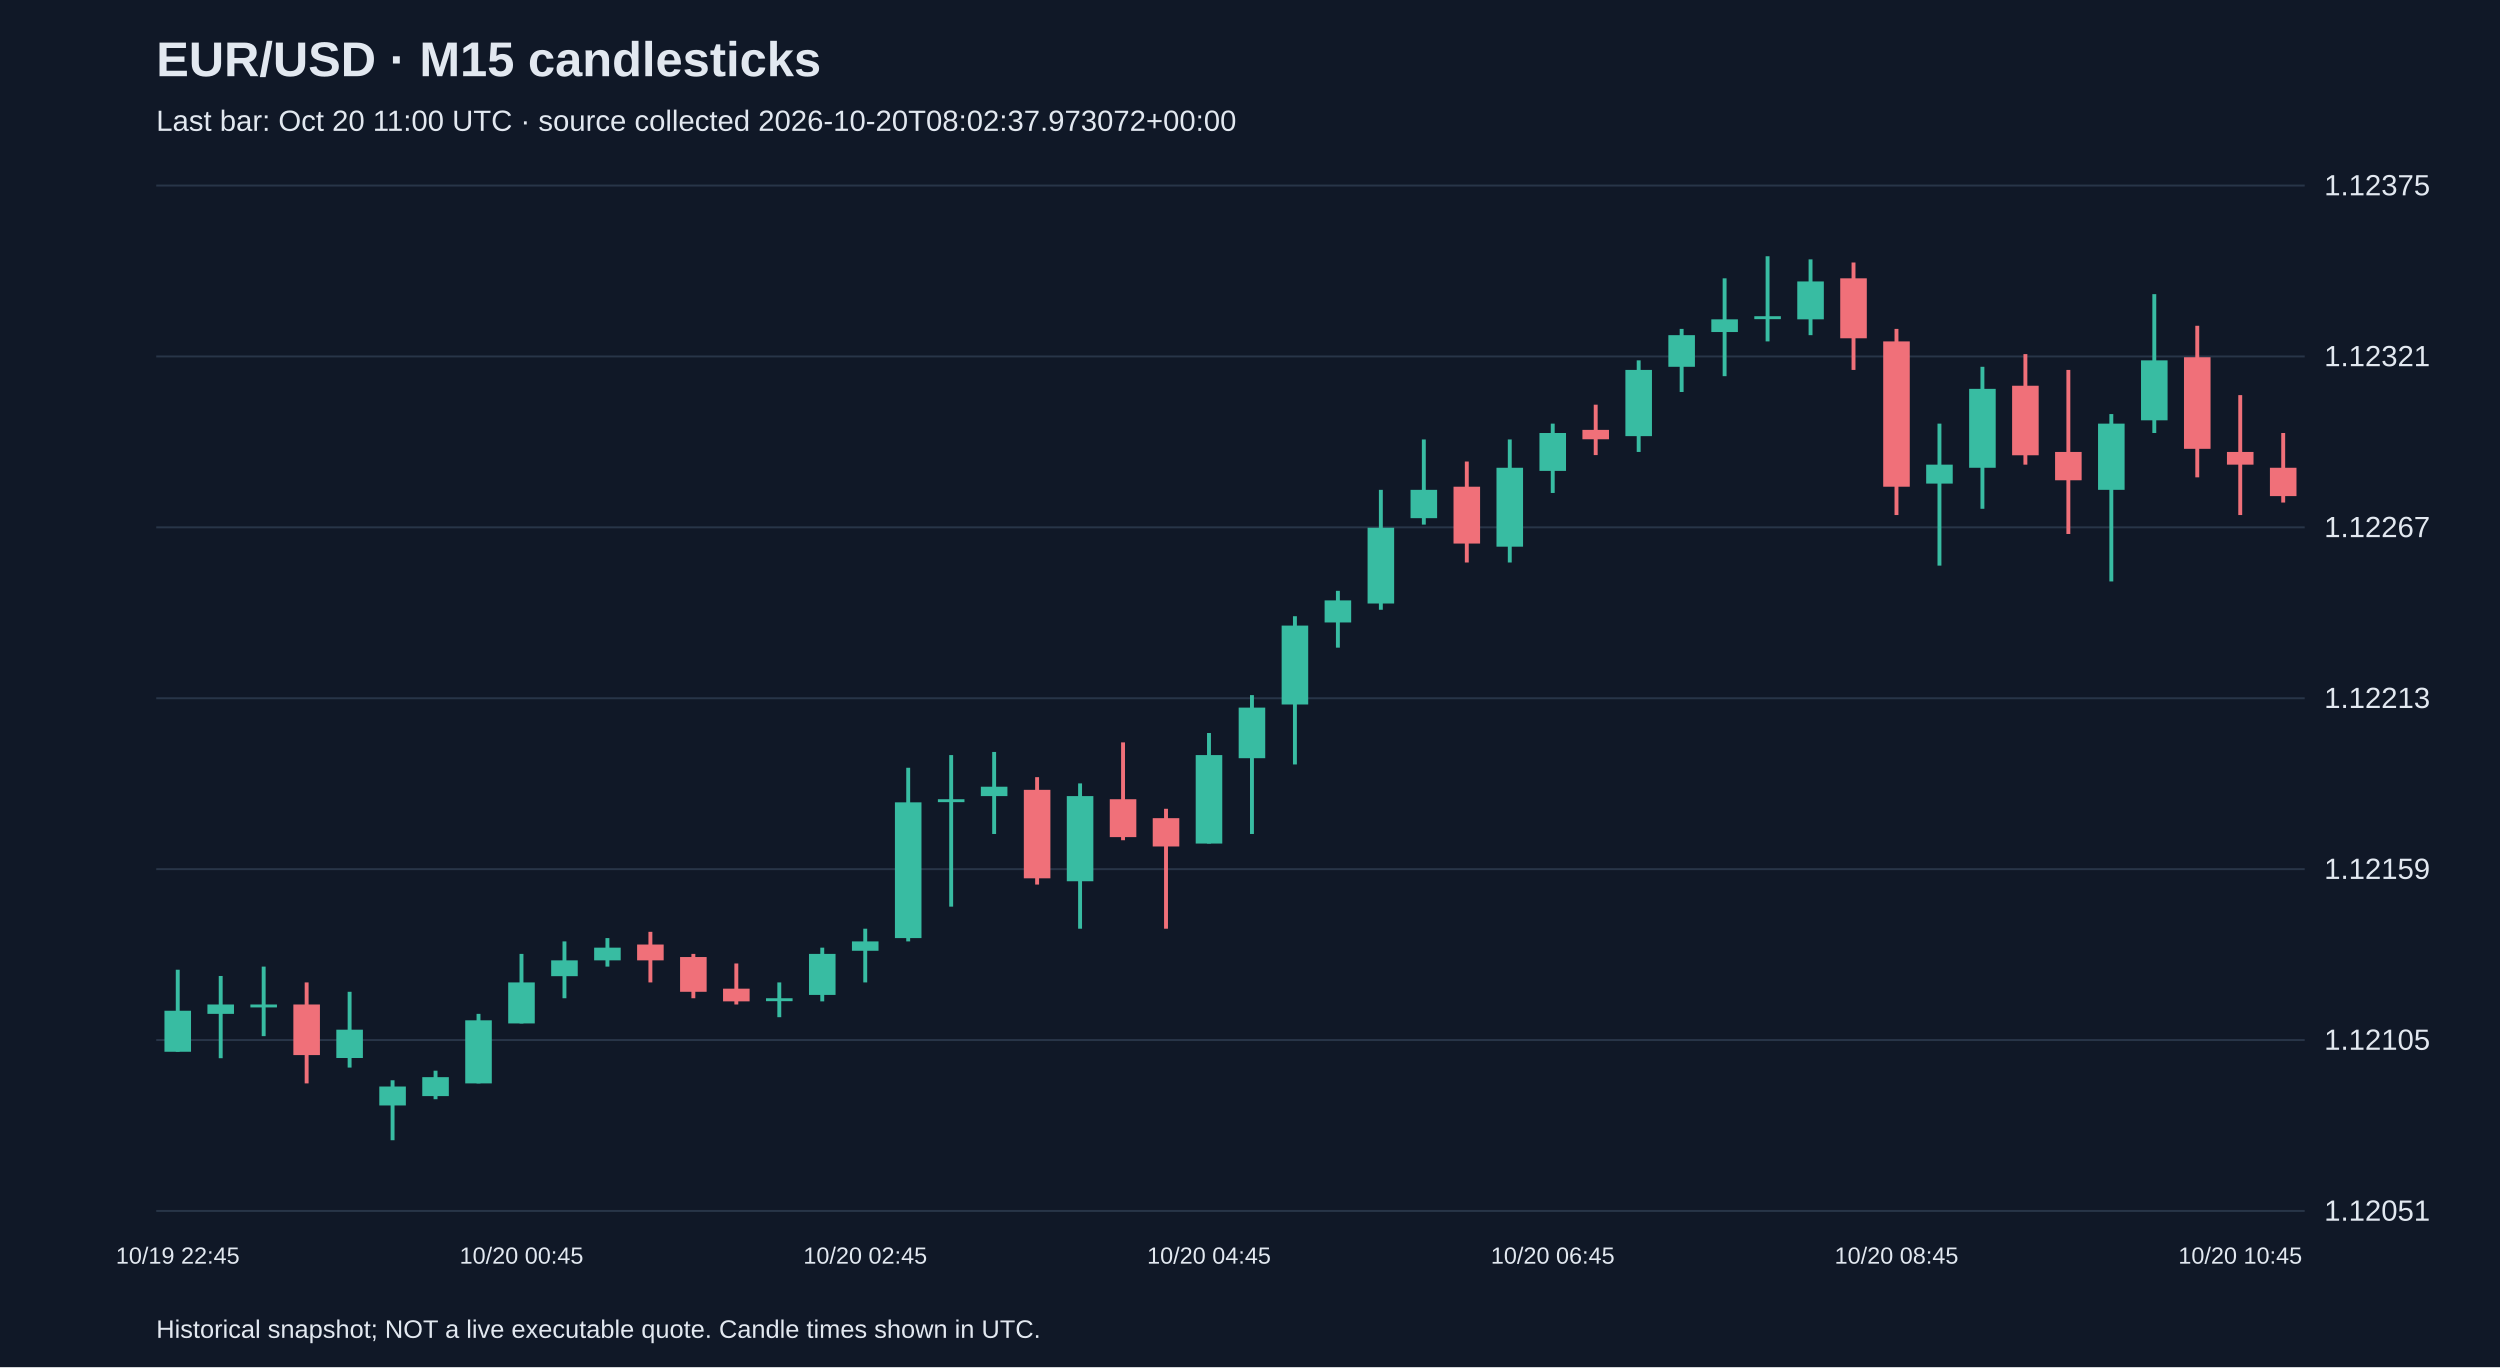
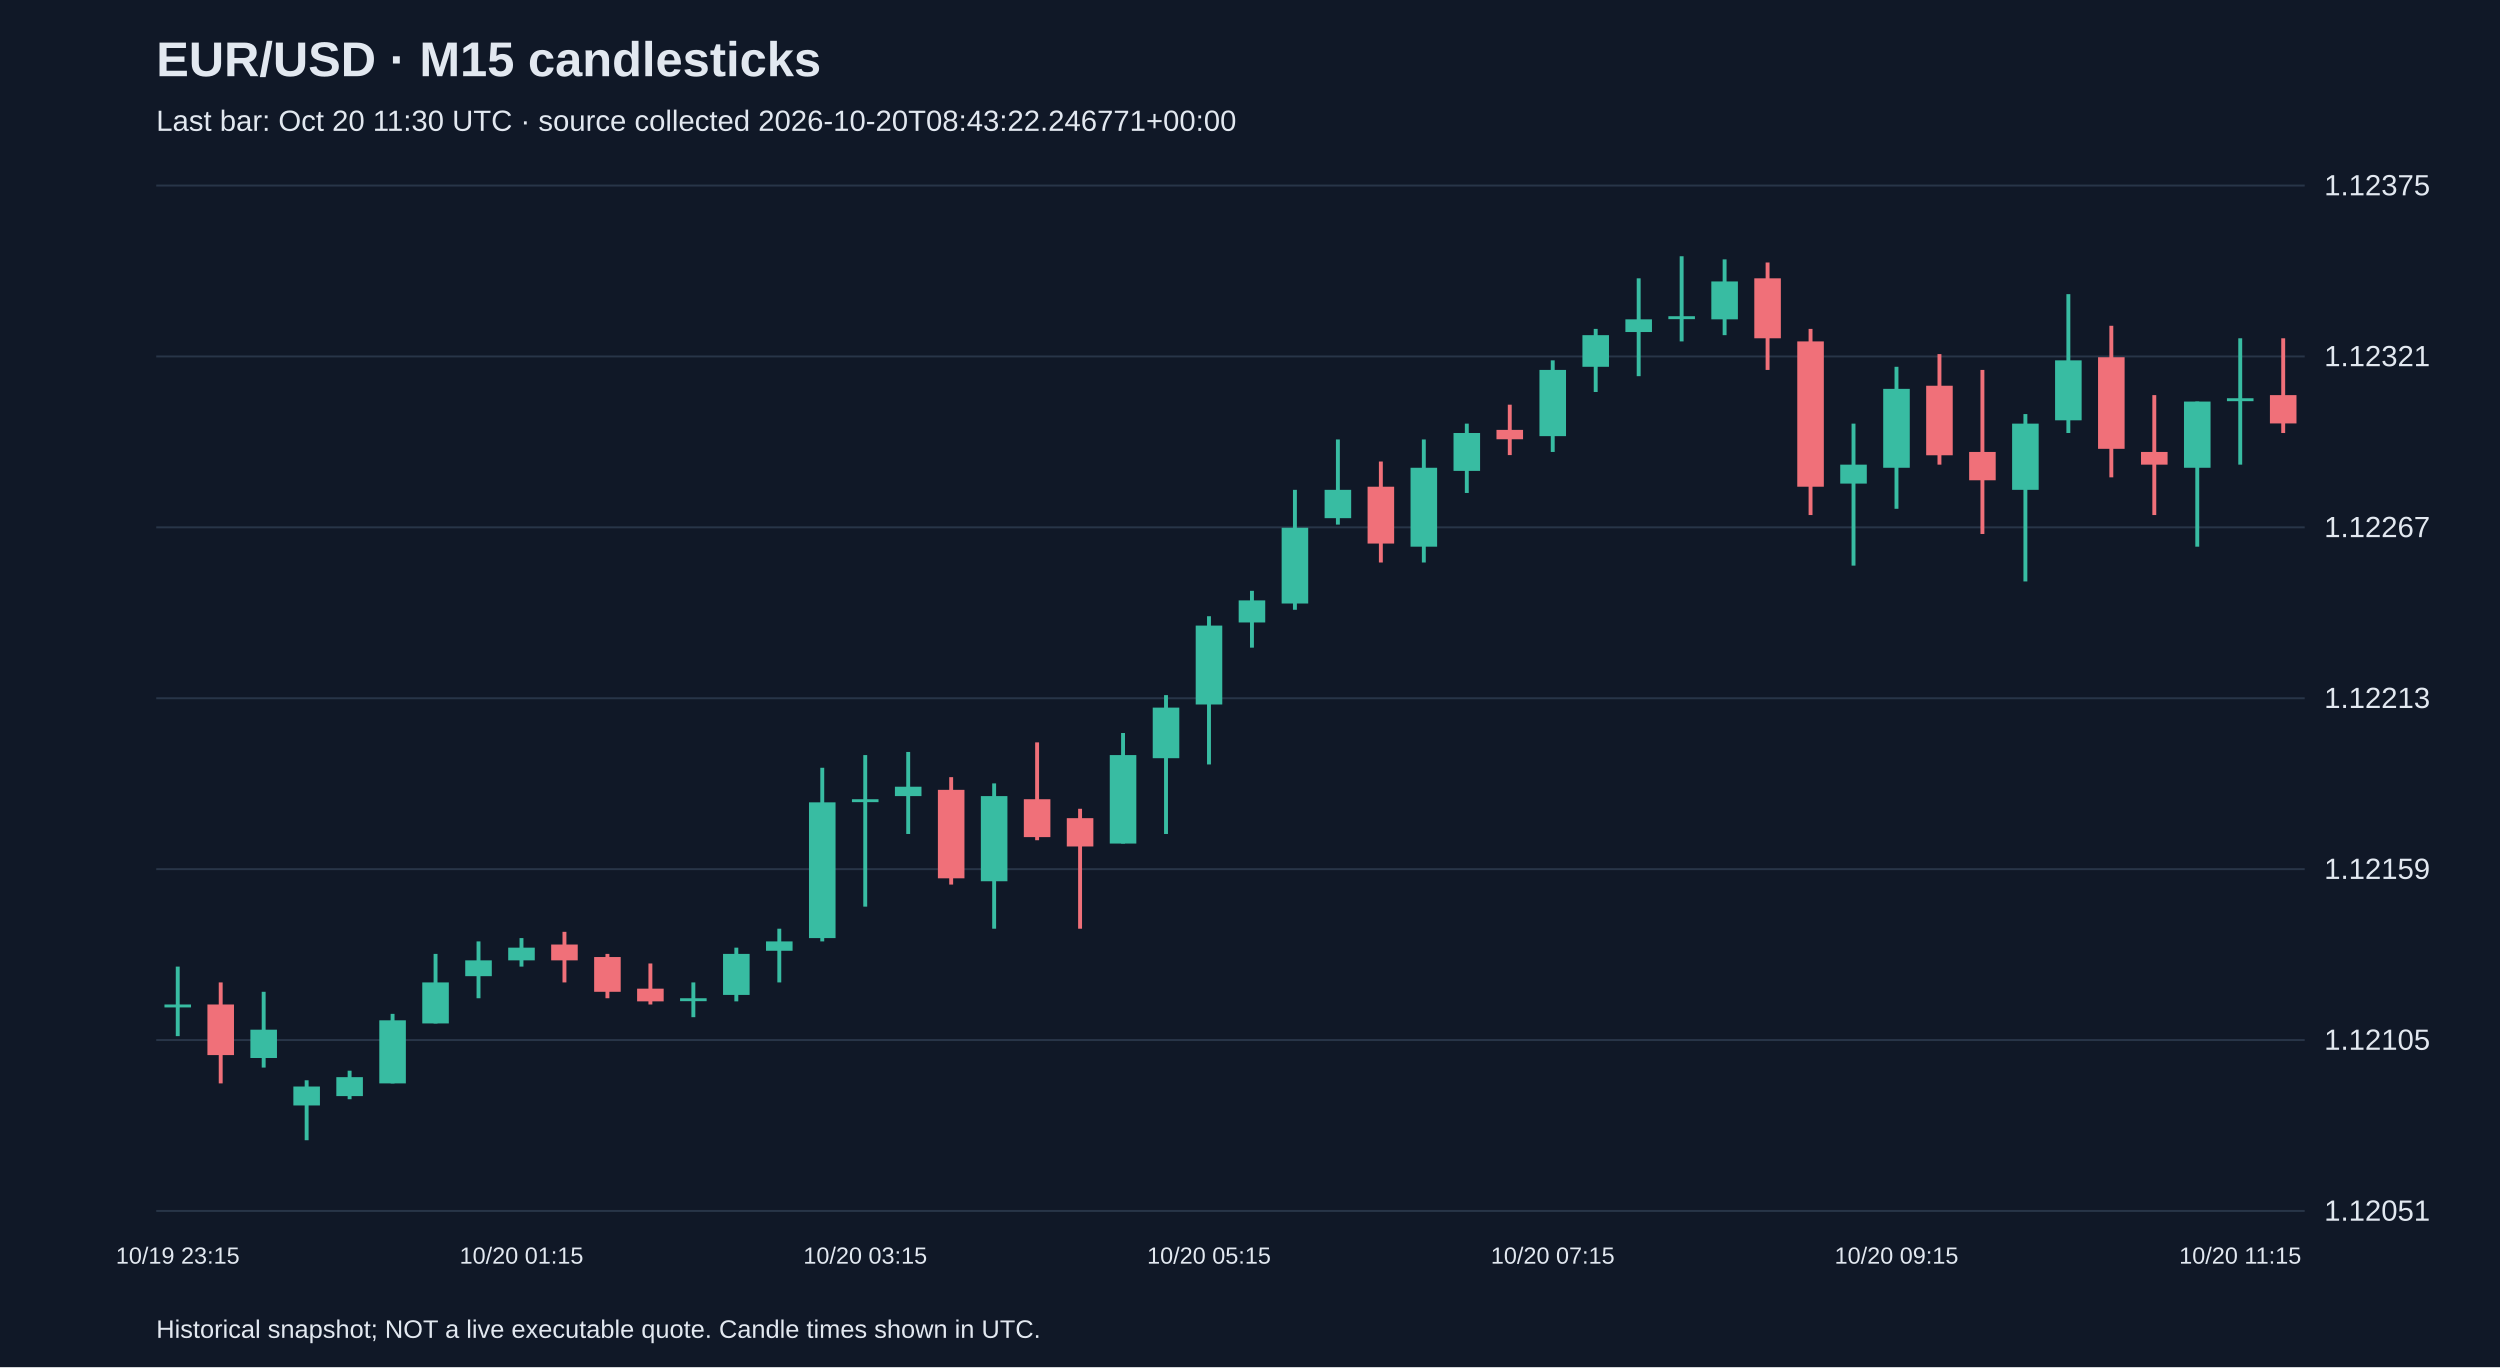
<svg xmlns="http://www.w3.org/2000/svg" viewBox="0 0 1280 700">
  <rect width="100%" height="100%" fill="#101827" />
  <style>text{font-family:Arial,sans-serif;fill:#e2e8f0}</style>
  <text x="80" y="39" font-size="25" font-weight="bold">EUR/USD · M15 candlesticks</text>
-   <text x="80" y="67" font-size="15" fill="#a6b1c5">Last bar: Oct 20 11:00 UTC · source collected 2026-10-20T08:02:37.973072+00:00</text>
+   <text x="80" y="67" font-size="15" fill="#a6b1c5">Last bar: Oct 20 11:30 UTC · source collected 2026-10-20T08:43:22.246771+00:00</text>
  <line x1="80" y1="620.0" x2="1180" y2="620.0" stroke="#283548" />
  <text x="1190" y="625.0" font-size="15">1.12051</text>
  <line x1="80" y1="532.5" x2="1180" y2="532.5" stroke="#283548" />
  <text x="1190" y="537.5" font-size="15">1.12105</text>
  <line x1="80" y1="445.0" x2="1180" y2="445.0" stroke="#283548" />
  <text x="1190" y="450.0" font-size="15">1.12159</text>
  <line x1="80" y1="357.5" x2="1180" y2="357.5" stroke="#283548" />
  <text x="1190" y="362.5" font-size="15">1.12213</text>
  <line x1="80" y1="270.0" x2="1180" y2="270.0" stroke="#283548" />
  <text x="1190" y="275.0" font-size="15">1.12267</text>
  <line x1="80" y1="182.5" x2="1180" y2="182.5" stroke="#283548" />
  <text x="1190" y="187.5" font-size="15">1.12321</text>
  <line x1="80" y1="95.0" x2="1180" y2="95.0" stroke="#283548" />
  <text x="1190" y="100.0" font-size="15">1.12375</text>
-   <line x1="91.0" y1="496.5" x2="91.0" y2="538.5" stroke="#38bca2" stroke-width="2" />
-   <rect x="84.2" y="517.5" width="13.6" height="21.0" fill="#38bca2" />
-   <text x="91.0" y="647" text-anchor="middle" font-size="12">10/19 22:45</text>
-   <line x1="113.0" y1="499.7" x2="113.0" y2="541.8" stroke="#38bca2" stroke-width="2" />
-   <rect x="106.2" y="514.3" width="13.6" height="4.8" fill="#38bca2" />
-   <line x1="135.0" y1="494.9" x2="135.0" y2="530.5" stroke="#38bca2" stroke-width="2" />
-   <rect x="128.2" y="514.3" width="13.6" height="1.5" fill="#38bca2" />
-   <line x1="157.0" y1="503.0" x2="157.0" y2="554.7" stroke="#f07079" stroke-width="2" />
-   <rect x="150.2" y="514.3" width="13.6" height="25.9" fill="#f07079" />
-   <line x1="179.0" y1="507.8" x2="179.0" y2="546.6" stroke="#38bca2" stroke-width="2" />
-   <rect x="172.2" y="527.2" width="13.6" height="14.5" fill="#38bca2" />
-   <line x1="201.0" y1="553.1" x2="201.0" y2="583.8" stroke="#38bca2" stroke-width="2" />
-   <rect x="194.2" y="556.3" width="13.6" height="9.7" fill="#38bca2" />
-   <line x1="223.0" y1="548.2" x2="223.0" y2="562.8" stroke="#38bca2" stroke-width="2" />
-   <rect x="216.2" y="551.5" width="13.6" height="9.7" fill="#38bca2" />
-   <line x1="245.0" y1="519.1" x2="245.0" y2="554.7" stroke="#38bca2" stroke-width="2" />
-   <rect x="238.2" y="522.4" width="13.6" height="32.3" fill="#38bca2" />
-   <line x1="267.0" y1="488.4" x2="267.0" y2="524.0" stroke="#38bca2" stroke-width="2" />
-   <rect x="260.2" y="503.0" width="13.6" height="21.0" fill="#38bca2" />
-   <text x="267.0" y="647" text-anchor="middle" font-size="12">10/20 00:45</text>
-   <line x1="289.0" y1="482.0" x2="289.0" y2="511.1" stroke="#38bca2" stroke-width="2" />
-   <rect x="282.2" y="491.7" width="13.6" height="8.1" fill="#38bca2" />
-   <line x1="311.0" y1="480.3" x2="311.0" y2="494.9" stroke="#38bca2" stroke-width="2" />
-   <rect x="304.2" y="485.2" width="13.6" height="6.5" fill="#38bca2" />
-   <line x1="333.0" y1="477.1" x2="333.0" y2="503.0" stroke="#f07079" stroke-width="2" />
-   <rect x="326.2" y="483.6" width="13.6" height="8.1" fill="#f07079" />
-   <line x1="355.0" y1="488.4" x2="355.0" y2="511.1" stroke="#f07079" stroke-width="2" />
-   <rect x="348.2" y="490.0" width="13.6" height="17.8" fill="#f07079" />
-   <line x1="377.0" y1="493.3" x2="377.0" y2="514.3" stroke="#f07079" stroke-width="2" />
-   <rect x="370.2" y="506.2" width="13.6" height="6.5" fill="#f07079" />
-   <line x1="399.0" y1="503.0" x2="399.0" y2="520.8" stroke="#38bca2" stroke-width="2" />
-   <rect x="392.2" y="511.1" width="13.6" height="1.5" fill="#38bca2" />
-   <line x1="421.0" y1="485.2" x2="421.0" y2="512.7" stroke="#38bca2" stroke-width="2" />
-   <rect x="414.2" y="488.4" width="13.6" height="21.0" fill="#38bca2" />
-   <line x1="443.0" y1="475.5" x2="443.0" y2="503.0" stroke="#38bca2" stroke-width="2" />
-   <rect x="436.2" y="482.0" width="13.6" height="4.8" fill="#38bca2" />
-   <text x="443.0" y="647" text-anchor="middle" font-size="12">10/20 02:45</text>
-   <line x1="465.0" y1="393.1" x2="465.0" y2="482.0" stroke="#38bca2" stroke-width="2" />
-   <rect x="458.2" y="410.8" width="13.6" height="69.5" fill="#38bca2" />
-   <line x1="487.0" y1="386.6" x2="487.0" y2="464.2" stroke="#38bca2" stroke-width="2" />
-   <rect x="480.2" y="409.2" width="13.6" height="1.5" fill="#38bca2" />
-   <line x1="509.0" y1="385.0" x2="509.0" y2="427.0" stroke="#38bca2" stroke-width="2" />
-   <rect x="502.2" y="402.8" width="13.6" height="4.8" fill="#38bca2" />
-   <line x1="531.0" y1="397.9" x2="531.0" y2="452.9" stroke="#f07079" stroke-width="2" />
-   <rect x="524.2" y="404.4" width="13.6" height="45.3" fill="#f07079" />
-   <line x1="553.0" y1="401.1" x2="553.0" y2="475.5" stroke="#38bca2" stroke-width="2" />
-   <rect x="546.2" y="407.6" width="13.6" height="43.6" fill="#38bca2" />
-   <line x1="575.0" y1="380.1" x2="575.0" y2="430.2" stroke="#f07079" stroke-width="2" />
-   <rect x="568.2" y="409.2" width="13.6" height="19.4" fill="#f07079" />
-   <line x1="597.0" y1="414.1" x2="597.0" y2="475.5" stroke="#f07079" stroke-width="2" />
-   <rect x="590.2" y="418.9" width="13.6" height="14.5" fill="#f07079" />
-   <line x1="619.0" y1="375.3" x2="619.0" y2="431.9" stroke="#38bca2" stroke-width="2" />
-   <rect x="612.2" y="386.6" width="13.6" height="45.3" fill="#38bca2" />
-   <text x="619.0" y="647" text-anchor="middle" font-size="12">10/20 04:45</text>
-   <line x1="641.0" y1="355.9" x2="641.0" y2="427.0" stroke="#38bca2" stroke-width="2" />
-   <rect x="634.2" y="362.3" width="13.6" height="25.9" fill="#38bca2" />
-   <line x1="663.0" y1="315.5" x2="663.0" y2="391.4" stroke="#38bca2" stroke-width="2" />
-   <rect x="656.2" y="320.3" width="13.6" height="40.4" fill="#38bca2" />
-   <line x1="685.0" y1="302.5" x2="685.0" y2="331.6" stroke="#38bca2" stroke-width="2" />
-   <rect x="678.2" y="307.4" width="13.6" height="11.3" fill="#38bca2" />
-   <line x1="707.0" y1="250.8" x2="707.0" y2="312.2" stroke="#38bca2" stroke-width="2" />
-   <rect x="700.2" y="270.2" width="13.6" height="38.8" fill="#38bca2" />
-   <line x1="729.0" y1="225.0" x2="729.0" y2="268.6" stroke="#38bca2" stroke-width="2" />
-   <rect x="722.2" y="250.8" width="13.6" height="14.5" fill="#38bca2" />
-   <line x1="751.0" y1="236.3" x2="751.0" y2="288.0" stroke="#f07079" stroke-width="2" />
-   <rect x="744.2" y="249.2" width="13.6" height="29.1" fill="#f07079" />
-   <line x1="773.0" y1="225.0" x2="773.0" y2="288.0" stroke="#38bca2" stroke-width="2" />
-   <rect x="766.2" y="239.5" width="13.6" height="40.4" fill="#38bca2" />
-   <line x1="795.0" y1="216.9" x2="795.0" y2="252.4" stroke="#38bca2" stroke-width="2" />
-   <rect x="788.2" y="221.7" width="13.6" height="19.4" fill="#38bca2" />
-   <text x="795.0" y="647" text-anchor="middle" font-size="12">10/20 06:45</text>
-   <line x1="817.0" y1="207.2" x2="817.0" y2="233.0" stroke="#f07079" stroke-width="2" />
-   <rect x="810.2" y="220.1" width="13.6" height="4.8" fill="#f07079" />
-   <line x1="839.0" y1="184.5" x2="839.0" y2="231.4" stroke="#38bca2" stroke-width="2" />
-   <rect x="832.2" y="189.4" width="13.6" height="33.9" fill="#38bca2" />
-   <line x1="861.0" y1="168.4" x2="861.0" y2="200.7" stroke="#38bca2" stroke-width="2" />
-   <rect x="854.2" y="171.6" width="13.6" height="16.2" fill="#38bca2" />
-   <line x1="883.0" y1="142.5" x2="883.0" y2="192.6" stroke="#38bca2" stroke-width="2" />
-   <rect x="876.2" y="163.5" width="13.6" height="6.5" fill="#38bca2" />
-   <line x1="905.0" y1="131.2" x2="905.0" y2="174.8" stroke="#38bca2" stroke-width="2" />
-   <rect x="898.2" y="161.9" width="13.6" height="1.5" fill="#38bca2" />
-   <line x1="927.0" y1="132.8" x2="927.0" y2="171.6" stroke="#38bca2" stroke-width="2" />
-   <rect x="920.2" y="144.1" width="13.6" height="19.4" fill="#38bca2" />
-   <line x1="949.0" y1="134.4" x2="949.0" y2="189.4" stroke="#f07079" stroke-width="2" />
-   <rect x="942.2" y="142.5" width="13.6" height="30.7" fill="#f07079" />
-   <line x1="971.0" y1="168.4" x2="971.0" y2="263.7" stroke="#f07079" stroke-width="2" />
-   <rect x="964.2" y="174.8" width="13.6" height="74.4" fill="#f07079" />
-   <text x="971.0" y="647" text-anchor="middle" font-size="12">10/20 08:45</text>
-   <line x1="993.0" y1="216.9" x2="993.0" y2="289.6" stroke="#38bca2" stroke-width="2" />
-   <rect x="986.2" y="237.9" width="13.6" height="9.7" fill="#38bca2" />
-   <line x1="1015.0" y1="187.8" x2="1015.0" y2="260.5" stroke="#38bca2" stroke-width="2" />
-   <rect x="1008.2" y="199.1" width="13.6" height="40.4" fill="#38bca2" />
-   <line x1="1037.0" y1="181.3" x2="1037.0" y2="237.9" stroke="#f07079" stroke-width="2" />
-   <rect x="1030.2" y="197.5" width="13.6" height="35.6" fill="#f07079" />
-   <line x1="1059.0" y1="189.4" x2="1059.0" y2="273.4" stroke="#f07079" stroke-width="2" />
-   <rect x="1052.2" y="231.4" width="13.6" height="14.5" fill="#f07079" />
-   <line x1="1081.0" y1="212.0" x2="1081.0" y2="297.7" stroke="#38bca2" stroke-width="2" />
-   <rect x="1074.2" y="216.9" width="13.6" height="33.9" fill="#38bca2" />
-   <line x1="1103.0" y1="150.6" x2="1103.0" y2="221.7" stroke="#38bca2" stroke-width="2" />
-   <rect x="1096.2" y="184.5" width="13.6" height="30.7" fill="#38bca2" />
-   <line x1="1125.0" y1="166.8" x2="1125.0" y2="244.4" stroke="#f07079" stroke-width="2" />
-   <rect x="1118.2" y="182.9" width="13.6" height="46.9" fill="#f07079" />
-   <line x1="1147.0" y1="202.3" x2="1147.0" y2="263.7" stroke="#f07079" stroke-width="2" />
-   <rect x="1140.2" y="231.4" width="13.6" height="6.5" fill="#f07079" />
-   <text x="1147.0" y="647" text-anchor="middle" font-size="12">10/20 10:45</text>
-   <line x1="1169.0" y1="221.7" x2="1169.0" y2="257.3" stroke="#f07079" stroke-width="2" />
-   <rect x="1162.2" y="239.5" width="13.6" height="14.5" fill="#f07079" />
+   <line x1="91.0" y1="494.9" x2="91.0" y2="530.5" stroke="#38bca2" stroke-width="2" />
+   <rect x="84.2" y="514.3" width="13.6" height="1.5" fill="#38bca2" />
+   <text x="91.0" y="647" text-anchor="middle" font-size="12">10/19 23:15</text>
+   <line x1="113.0" y1="503.0" x2="113.0" y2="554.7" stroke="#f07079" stroke-width="2" />
+   <rect x="106.2" y="514.3" width="13.6" height="25.9" fill="#f07079" />
+   <line x1="135.0" y1="507.8" x2="135.0" y2="546.6" stroke="#38bca2" stroke-width="2" />
+   <rect x="128.2" y="527.2" width="13.6" height="14.5" fill="#38bca2" />
+   <line x1="157.0" y1="553.1" x2="157.0" y2="583.8" stroke="#38bca2" stroke-width="2" />
+   <rect x="150.2" y="556.3" width="13.6" height="9.7" fill="#38bca2" />
+   <line x1="179.0" y1="548.2" x2="179.0" y2="562.8" stroke="#38bca2" stroke-width="2" />
+   <rect x="172.2" y="551.5" width="13.6" height="9.7" fill="#38bca2" />
+   <line x1="201.0" y1="519.1" x2="201.0" y2="554.7" stroke="#38bca2" stroke-width="2" />
+   <rect x="194.2" y="522.4" width="13.6" height="32.3" fill="#38bca2" />
+   <line x1="223.0" y1="488.4" x2="223.0" y2="524.0" stroke="#38bca2" stroke-width="2" />
+   <rect x="216.2" y="503.0" width="13.6" height="21.0" fill="#38bca2" />
+   <line x1="245.0" y1="482.0" x2="245.0" y2="511.1" stroke="#38bca2" stroke-width="2" />
+   <rect x="238.2" y="491.7" width="13.6" height="8.1" fill="#38bca2" />
+   <line x1="267.0" y1="480.3" x2="267.0" y2="494.9" stroke="#38bca2" stroke-width="2" />
+   <rect x="260.2" y="485.2" width="13.6" height="6.5" fill="#38bca2" />
+   <text x="267.0" y="647" text-anchor="middle" font-size="12">10/20 01:15</text>
+   <line x1="289.0" y1="477.1" x2="289.0" y2="503.0" stroke="#f07079" stroke-width="2" />
+   <rect x="282.2" y="483.6" width="13.6" height="8.1" fill="#f07079" />
+   <line x1="311.0" y1="488.4" x2="311.0" y2="511.1" stroke="#f07079" stroke-width="2" />
+   <rect x="304.2" y="490.0" width="13.6" height="17.8" fill="#f07079" />
+   <line x1="333.0" y1="493.3" x2="333.0" y2="514.3" stroke="#f07079" stroke-width="2" />
+   <rect x="326.2" y="506.2" width="13.6" height="6.5" fill="#f07079" />
+   <line x1="355.0" y1="503.0" x2="355.0" y2="520.8" stroke="#38bca2" stroke-width="2" />
+   <rect x="348.2" y="511.1" width="13.6" height="1.5" fill="#38bca2" />
+   <line x1="377.0" y1="485.2" x2="377.0" y2="512.7" stroke="#38bca2" stroke-width="2" />
+   <rect x="370.2" y="488.4" width="13.6" height="21.0" fill="#38bca2" />
+   <line x1="399.0" y1="475.5" x2="399.0" y2="503.0" stroke="#38bca2" stroke-width="2" />
+   <rect x="392.2" y="482.0" width="13.6" height="4.8" fill="#38bca2" />
+   <line x1="421.0" y1="393.1" x2="421.0" y2="482.0" stroke="#38bca2" stroke-width="2" />
+   <rect x="414.2" y="410.8" width="13.6" height="69.5" fill="#38bca2" />
+   <line x1="443.0" y1="386.6" x2="443.0" y2="464.2" stroke="#38bca2" stroke-width="2" />
+   <rect x="436.2" y="409.2" width="13.6" height="1.5" fill="#38bca2" />
+   <text x="443.0" y="647" text-anchor="middle" font-size="12">10/20 03:15</text>
+   <line x1="465.0" y1="385.0" x2="465.0" y2="427.0" stroke="#38bca2" stroke-width="2" />
+   <rect x="458.2" y="402.8" width="13.6" height="4.8" fill="#38bca2" />
+   <line x1="487.0" y1="397.9" x2="487.0" y2="452.9" stroke="#f07079" stroke-width="2" />
+   <rect x="480.2" y="404.4" width="13.6" height="45.3" fill="#f07079" />
+   <line x1="509.0" y1="401.1" x2="509.0" y2="475.5" stroke="#38bca2" stroke-width="2" />
+   <rect x="502.2" y="407.6" width="13.6" height="43.6" fill="#38bca2" />
+   <line x1="531.0" y1="380.1" x2="531.0" y2="430.2" stroke="#f07079" stroke-width="2" />
+   <rect x="524.2" y="409.2" width="13.6" height="19.4" fill="#f07079" />
+   <line x1="553.0" y1="414.1" x2="553.0" y2="475.5" stroke="#f07079" stroke-width="2" />
+   <rect x="546.2" y="418.9" width="13.6" height="14.5" fill="#f07079" />
+   <line x1="575.0" y1="375.3" x2="575.0" y2="431.9" stroke="#38bca2" stroke-width="2" />
+   <rect x="568.2" y="386.6" width="13.6" height="45.3" fill="#38bca2" />
+   <line x1="597.0" y1="355.9" x2="597.0" y2="427.0" stroke="#38bca2" stroke-width="2" />
+   <rect x="590.2" y="362.3" width="13.6" height="25.9" fill="#38bca2" />
+   <line x1="619.0" y1="315.5" x2="619.0" y2="391.4" stroke="#38bca2" stroke-width="2" />
+   <rect x="612.2" y="320.3" width="13.6" height="40.4" fill="#38bca2" />
+   <text x="619.0" y="647" text-anchor="middle" font-size="12">10/20 05:15</text>
+   <line x1="641.0" y1="302.5" x2="641.0" y2="331.6" stroke="#38bca2" stroke-width="2" />
+   <rect x="634.2" y="307.4" width="13.6" height="11.3" fill="#38bca2" />
+   <line x1="663.0" y1="250.8" x2="663.0" y2="312.2" stroke="#38bca2" stroke-width="2" />
+   <rect x="656.2" y="270.2" width="13.6" height="38.8" fill="#38bca2" />
+   <line x1="685.0" y1="225.0" x2="685.0" y2="268.6" stroke="#38bca2" stroke-width="2" />
+   <rect x="678.2" y="250.8" width="13.6" height="14.5" fill="#38bca2" />
+   <line x1="707.0" y1="236.3" x2="707.0" y2="288.0" stroke="#f07079" stroke-width="2" />
+   <rect x="700.2" y="249.2" width="13.6" height="29.1" fill="#f07079" />
+   <line x1="729.0" y1="225.0" x2="729.0" y2="288.0" stroke="#38bca2" stroke-width="2" />
+   <rect x="722.2" y="239.5" width="13.6" height="40.4" fill="#38bca2" />
+   <line x1="751.0" y1="216.9" x2="751.0" y2="252.4" stroke="#38bca2" stroke-width="2" />
+   <rect x="744.2" y="221.7" width="13.6" height="19.4" fill="#38bca2" />
+   <line x1="773.0" y1="207.2" x2="773.0" y2="233.0" stroke="#f07079" stroke-width="2" />
+   <rect x="766.2" y="220.1" width="13.6" height="4.8" fill="#f07079" />
+   <line x1="795.0" y1="184.5" x2="795.0" y2="231.4" stroke="#38bca2" stroke-width="2" />
+   <rect x="788.2" y="189.4" width="13.6" height="33.9" fill="#38bca2" />
+   <text x="795.0" y="647" text-anchor="middle" font-size="12">10/20 07:15</text>
+   <line x1="817.0" y1="168.4" x2="817.0" y2="200.7" stroke="#38bca2" stroke-width="2" />
+   <rect x="810.2" y="171.6" width="13.6" height="16.2" fill="#38bca2" />
+   <line x1="839.0" y1="142.5" x2="839.0" y2="192.6" stroke="#38bca2" stroke-width="2" />
+   <rect x="832.2" y="163.5" width="13.6" height="6.5" fill="#38bca2" />
+   <line x1="861.0" y1="131.2" x2="861.0" y2="174.8" stroke="#38bca2" stroke-width="2" />
+   <rect x="854.2" y="161.9" width="13.6" height="1.5" fill="#38bca2" />
+   <line x1="883.0" y1="132.8" x2="883.0" y2="171.6" stroke="#38bca2" stroke-width="2" />
+   <rect x="876.2" y="144.1" width="13.6" height="19.4" fill="#38bca2" />
+   <line x1="905.0" y1="134.4" x2="905.0" y2="189.4" stroke="#f07079" stroke-width="2" />
+   <rect x="898.2" y="142.5" width="13.6" height="30.7" fill="#f07079" />
+   <line x1="927.0" y1="168.4" x2="927.0" y2="263.7" stroke="#f07079" stroke-width="2" />
+   <rect x="920.2" y="174.8" width="13.6" height="74.4" fill="#f07079" />
+   <line x1="949.0" y1="216.9" x2="949.0" y2="289.6" stroke="#38bca2" stroke-width="2" />
+   <rect x="942.2" y="237.9" width="13.6" height="9.7" fill="#38bca2" />
+   <line x1="971.0" y1="187.8" x2="971.0" y2="260.5" stroke="#38bca2" stroke-width="2" />
+   <rect x="964.2" y="199.1" width="13.6" height="40.4" fill="#38bca2" />
+   <text x="971.0" y="647" text-anchor="middle" font-size="12">10/20 09:15</text>
+   <line x1="993.0" y1="181.3" x2="993.0" y2="237.9" stroke="#f07079" stroke-width="2" />
+   <rect x="986.2" y="197.5" width="13.6" height="35.6" fill="#f07079" />
+   <line x1="1015.0" y1="189.4" x2="1015.0" y2="273.4" stroke="#f07079" stroke-width="2" />
+   <rect x="1008.2" y="231.4" width="13.6" height="14.5" fill="#f07079" />
+   <line x1="1037.0" y1="212.0" x2="1037.0" y2="297.7" stroke="#38bca2" stroke-width="2" />
+   <rect x="1030.2" y="216.9" width="13.6" height="33.9" fill="#38bca2" />
+   <line x1="1059.0" y1="150.6" x2="1059.0" y2="221.7" stroke="#38bca2" stroke-width="2" />
+   <rect x="1052.2" y="184.5" width="13.6" height="30.7" fill="#38bca2" />
+   <line x1="1081.0" y1="166.8" x2="1081.0" y2="244.4" stroke="#f07079" stroke-width="2" />
+   <rect x="1074.2" y="182.9" width="13.6" height="46.9" fill="#f07079" />
+   <line x1="1103.0" y1="202.3" x2="1103.0" y2="263.7" stroke="#f07079" stroke-width="2" />
+   <rect x="1096.2" y="231.4" width="13.6" height="6.5" fill="#f07079" />
+   <line x1="1125.0" y1="205.6" x2="1125.0" y2="279.9" stroke="#38bca2" stroke-width="2" />
+   <rect x="1118.2" y="205.6" width="13.6" height="33.9" fill="#38bca2" />
+   <line x1="1147.0" y1="173.2" x2="1147.0" y2="237.9" stroke="#38bca2" stroke-width="2" />
+   <rect x="1140.2" y="203.9" width="13.6" height="1.5" fill="#38bca2" />
+   <text x="1147.0" y="647" text-anchor="middle" font-size="12">10/20 11:15</text>
+   <line x1="1169.0" y1="173.2" x2="1169.0" y2="221.7" stroke="#f07079" stroke-width="2" />
+   <rect x="1162.2" y="202.3" width="13.6" height="14.5" fill="#f07079" />
  <text x="80" y="685" font-size="13">Historical snapshot; NOT a live executable quote. Candle times shown in UTC.</text>
</svg>
